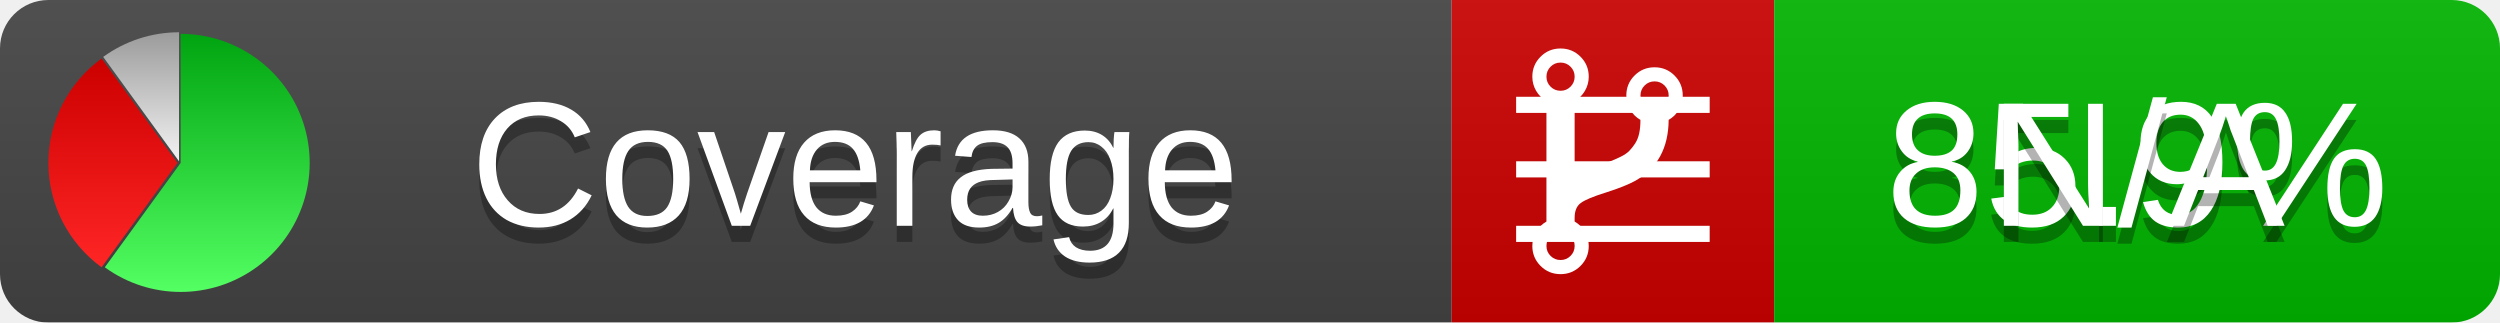
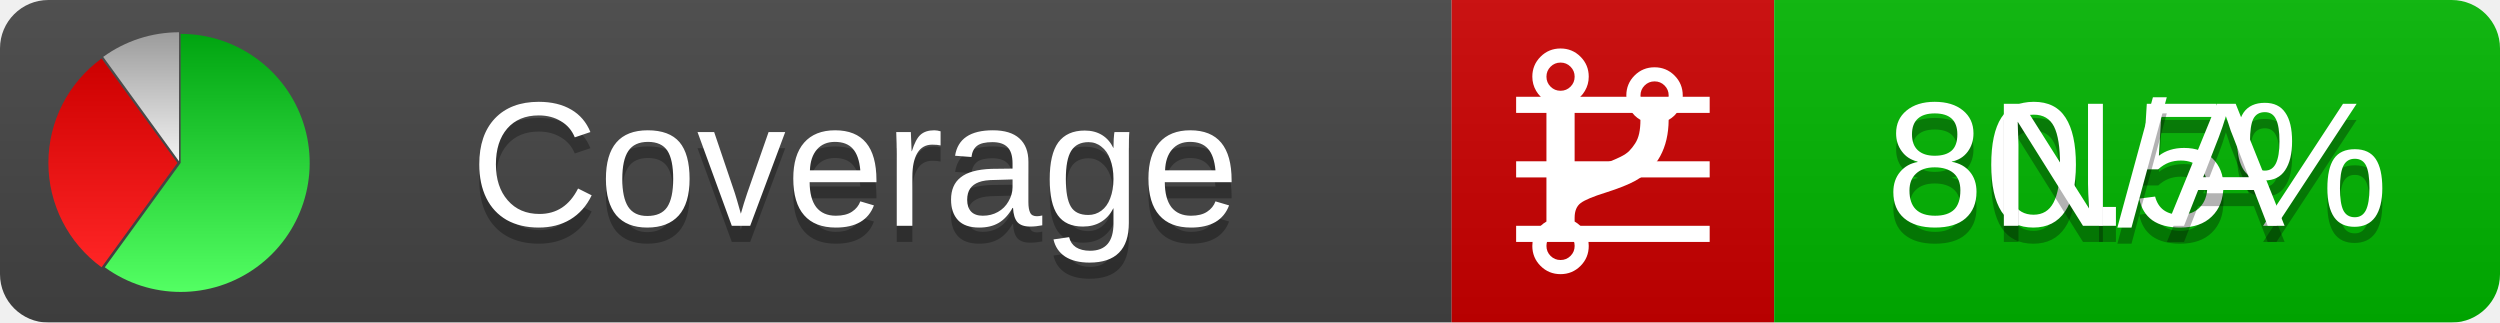
<svg xmlns="http://www.w3.org/2000/svg" xmlns:xlink="http://www.w3.org/1999/xlink" width="155" height="20">
  <style type="text/css">
          
            @keyframes fadeout {
              0 % { visibility: visible; opacity: 1; }
              40% { visibility: visible; opacity: 1; }
              50% { visibility: hidden; opacity: 0; }
              90% { visibility: hidden; opacity: 0; }
              100% { visibility: visible; opacity: 1; }
            }
            @keyframes fadein {
              0% { visibility: hidden; opacity: 0; }
              40% { visibility: hidden; opacity: 0; }
              50% { visibility: visible; opacity: 1; }
              90% { visibility: visible; opacity: 1; }
              100% { visibility: hidden; opacity: 0; }
            }
            .linecoverage {
                animation-duration: 10s;
                animation-name: fadeout;
                animation-iteration-count: infinite;
            }
            .branchcoverage {
                animation-duration: 10s;
                animation-name: fadein;
                animation-iteration-count: infinite;
            }
          
    </style>
  <defs>
    <linearGradient id="gradient" x2="0" y2="100%">
      <stop offset="0" stop-color="#bbb" stop-opacity=".1" />
      <stop offset="1" stop-opacity=".1" />
    </linearGradient>
    <linearGradient id="green" x2="0" y2="100%">
      <stop offset="0" stop-color="#00A410" />
      <stop offset="1" stop-color="#53FF63" />
    </linearGradient>
    <linearGradient id="red" x2="0" y2="100%">
      <stop offset="0" stop-color="#C00" />
      <stop offset="1" stop-color="#FF2525" />
    </linearGradient>
    <linearGradient id="gray" x2="0" y2="100%">
      <stop offset="0" stop-color="#9B9B9B" />
      <stop offset="1" stop-color="#F3F3F3" />
    </linearGradient>
    <mask id="mask">
      <rect width="155" height="20" rx="3" fill="#fff" />
    </mask>
    <g id="icon">
      <path style="fill:url(#green);" d="M205,202.5 l0,-200 a200,200 0 1,1 -117.558,361.803 z" />
      <path style="fill:url(#red);" d="M200,202.5 l-117.558,161.803 a200,200 0 0,1 0,-323.607 z" />
      <path style="fill:url(#gray);" d="M202.5,200 l-117.558,-161.803 a200,200 0 0,1 117.558,-38.196 z" />
    </g>
  </defs>
  <g mask="url(#mask)">
    <rect x="0" y="0" width="90" height="20" fill="#444" />
    <rect x="90" y="0" width="20" height="20" fill="#c00" />
    <rect x="110" y="0" width="45" height="20" fill="#00B600" />
    <rect x="0" y="0" width="155" height="20" fill="url(#gradient)" />
  </g>
  <g>
    <path class="linecoverage" stroke="#fff" d="M94 6.5 h12 M94 10.5 h12 M94 14.5 h12" />
    <path class="branchcoverage" fill="#fff" d="m 97.628,15.247 q 0,-0.364 -0.255,-0.619 -0.255,-0.255 -0.619,-0.255 -0.364,0 -0.619,0.255 -0.255,0.255 -0.255,0.619 0,0.364 0.255,0.619 0.255,0.255 0.619,0.255 0.364,0 0.619,-0.255 0.255,-0.255 0.255,-0.619 z m 0,-10.493 q 0,-0.364 -0.255,-0.619 -0.255,-0.255 -0.619,-0.255 -0.364,0 -0.619,0.255 -0.255,0.255 -0.255,0.619 0,0.364 0.255,0.619 0.255,0.255 0.619,0.255 0.364,0 0.619,-0.255 0.255,-0.255 0.255,-0.619 z m 5.83,1.166 q 0,-0.364 -0.255,-0.619 -0.255,-0.255 -0.619,-0.255 -0.364,0 -0.619,0.255 -0.255,0.255 -0.255,0.619 0,0.364 0.255,0.619 0.255,0.255 0.619,0.255 0.364,0 0.619,-0.255 0.255,-0.255 0.255,-0.619 z m 0.874,0 q 0,0.474 -0.237,0.879 -0.237,0.405 -0.638,0.633 -0.018,2.614 -2.059,3.771 -0.619,0.346 -1.849,0.738 -1.166,0.364 -1.544,0.647 -0.378,0.282 -0.378,0.911 l 0,0.237 q 0.401,0.228 0.638,0.633 0.237,0.405 0.237,0.879 0,0.729 -0.51,1.239 -0.51,0.51 -1.239,0.51 -0.729,0 -1.239,-0.51 -0.51,-0.51 -0.51,-1.239 0,-0.474 0.237,-0.879 0.237,-0.405 0.638,-0.633 l 0,-7.469 q -0.401,-0.228 -0.638,-0.633 -0.237,-0.405 -0.237,-0.879 0,-0.729 0.51,-1.239 0.51,-0.51 1.239,-0.51 0.729,0 1.239,0.51 0.51,0.51 0.51,1.239 0,0.474 -0.237,0.879 -0.237,0.405 -0.638,0.633 l 0,4.527 q 0.492,-0.237 1.403,-0.519 0.501,-0.155 0.797,-0.269 0.296,-0.114 0.642,-0.282 0.346,-0.169 0.537,-0.36 0.191,-0.191 0.369,-0.465 0.178,-0.273 0.255,-0.633 0.077,-0.36 0.077,-0.833 -0.401,-0.228 -0.638,-0.633 -0.237,-0.405 -0.237,-0.879 0,-0.729 0.51,-1.239 0.51,-0.51 1.239,-0.51 0.729,0 1.239,0.51 0.51,0.51 0.51,1.239 z" />
  </g>
  <g fill="#fff" text-anchor="middle" font-family="Verdana,Arial,Geneva,sans-serif" font-size="11">
    <a xlink:href="https://github.com/danielpalme/ReportGenerator" target="_top">
      <use xlink:href="#icon" transform="translate(3,2) scale(.04)" />
    </a>
    <text x="53" y="15" fill="#010101" fill-opacity=".3">Coverage</text>
    <text x="53" y="14" fill="#fff">Coverage</text>
-     <text class="linecoverage" x="132.5" y="15" fill="#010101" fill-opacity=".3">85.9%</text>
-     <text class="linecoverage" x="132.5" y="14">85.9%</text>
+     <text class="linecoverage" x="132.5" y="15" fill="#010101" fill-opacity=".3">80.5%</text>
+     <text class="linecoverage" x="132.5" y="14">80.5%</text>
    <text class="branchcoverage" x="132.5" y="15" fill="#010101" fill-opacity=".3">N/A</text>
    <text class="branchcoverage" x="132.5" y="14">N/A</text>
  </g>
  <g>
    <rect class="linecoverage" x="90" y="0" width="65" height="20" fill-opacity="0" />
    <rect class="branchcoverage" x="90" y="0" width="65" height="20" fill-opacity="0" />
  </g>
</svg>
